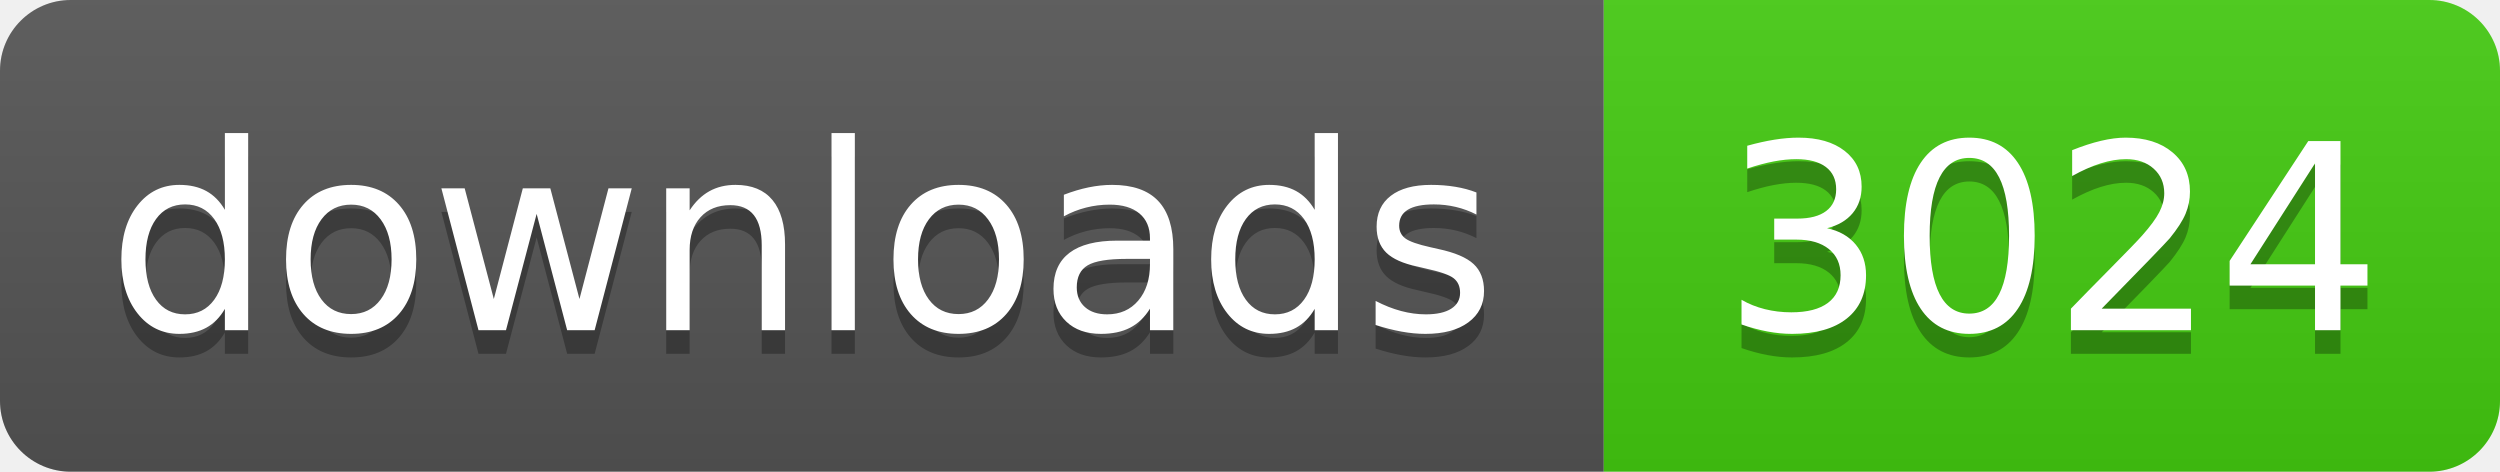
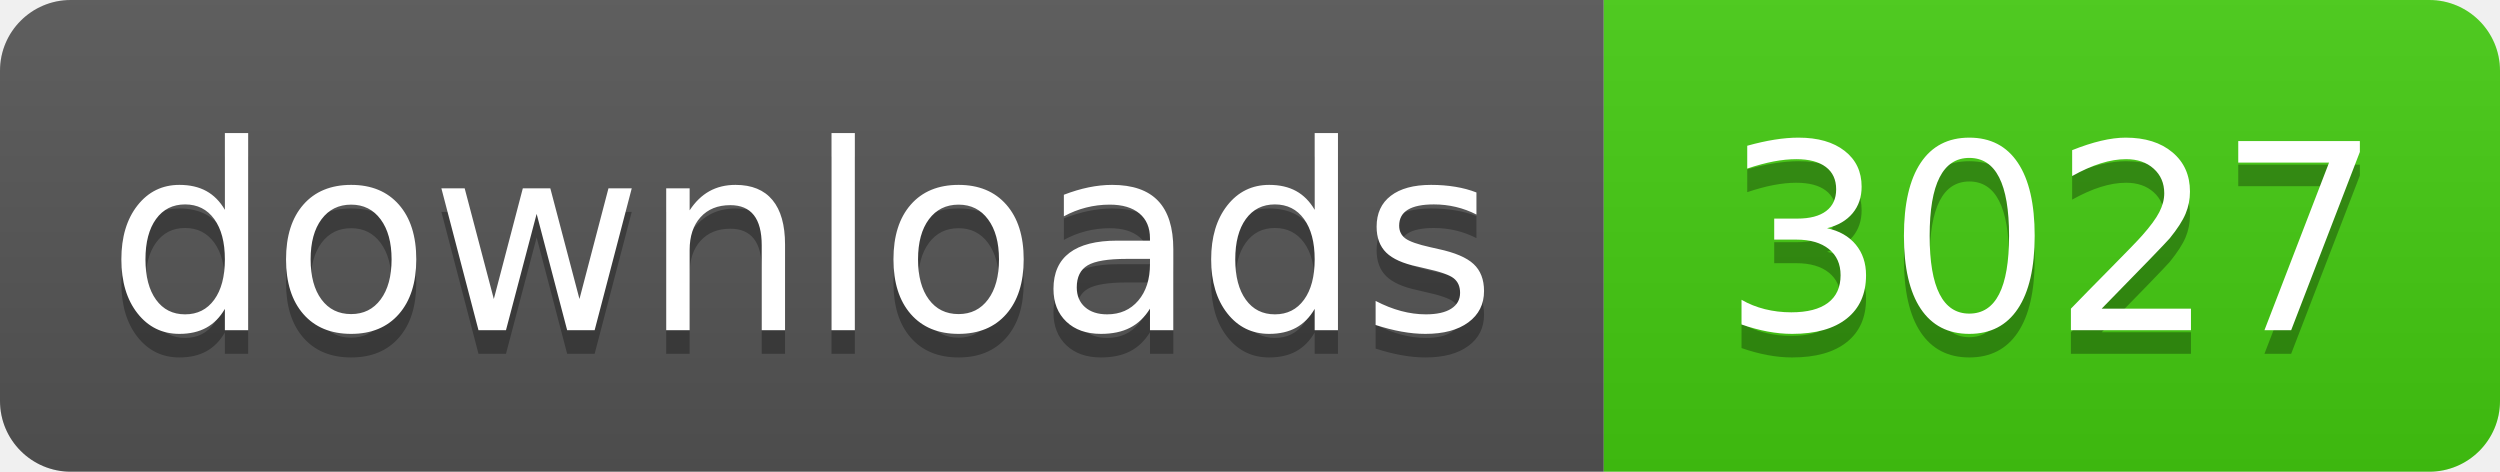
- <svg xmlns="http://www.w3.org/2000/svg" width="106" height="20" role="img" aria-label="downloads: 3024">
+ <svg xmlns="http://www.w3.org/2000/svg" width="106" height="20" role="img" aria-label="downloads: 3027">
  <linearGradient id="s" x2="0" y2="100%">
    <stop offset="0" stop-color="#bbb" stop-opacity=".1" />
    <stop offset="1" stop-opacity=".1" />
  </linearGradient>
  <clipPath id="r">
    <rect width="106" height="20" rx="3" fill="#fff" />
  </clipPath>
  <g clip-path="url(#r)">
    <rect width="68" height="20" fill="#555" />
    <rect x="68" width="38" height="20" fill="#4c1" />
    <rect width="106" height="20" fill="url(#s)" />
  </g>
  <g fill="#fff" text-anchor="middle" font-family="Verdana,Geneva,DejaVu Sans,sans-serif" text-rendering="geometricPrecision" font-size="110">
    <text aria-hidden="true" x="340" y="150" fill="#010101" fill-opacity=".3" transform="scale(.1)" textLength="560">downloads</text>
    <text x="340" y="140" transform="scale(.1)" fill="#fff" textLength="560">downloads</text>
-     <text aria-hidden="true" x="870" y="150" fill="#010101" fill-opacity=".3" transform="scale(.1)" textLength="260">3024</text>
-     <text x="870" y="140" transform="scale(.1)" fill="#fff" textLength="260">3024</text>
+     <text aria-hidden="true" x="870" y="150" fill="#010101" fill-opacity=".3" transform="scale(.1)" textLength="260">3027</text>
+     <text x="870" y="140" transform="scale(.1)" fill="#fff" textLength="260">3027</text>
  </g>
</svg>
